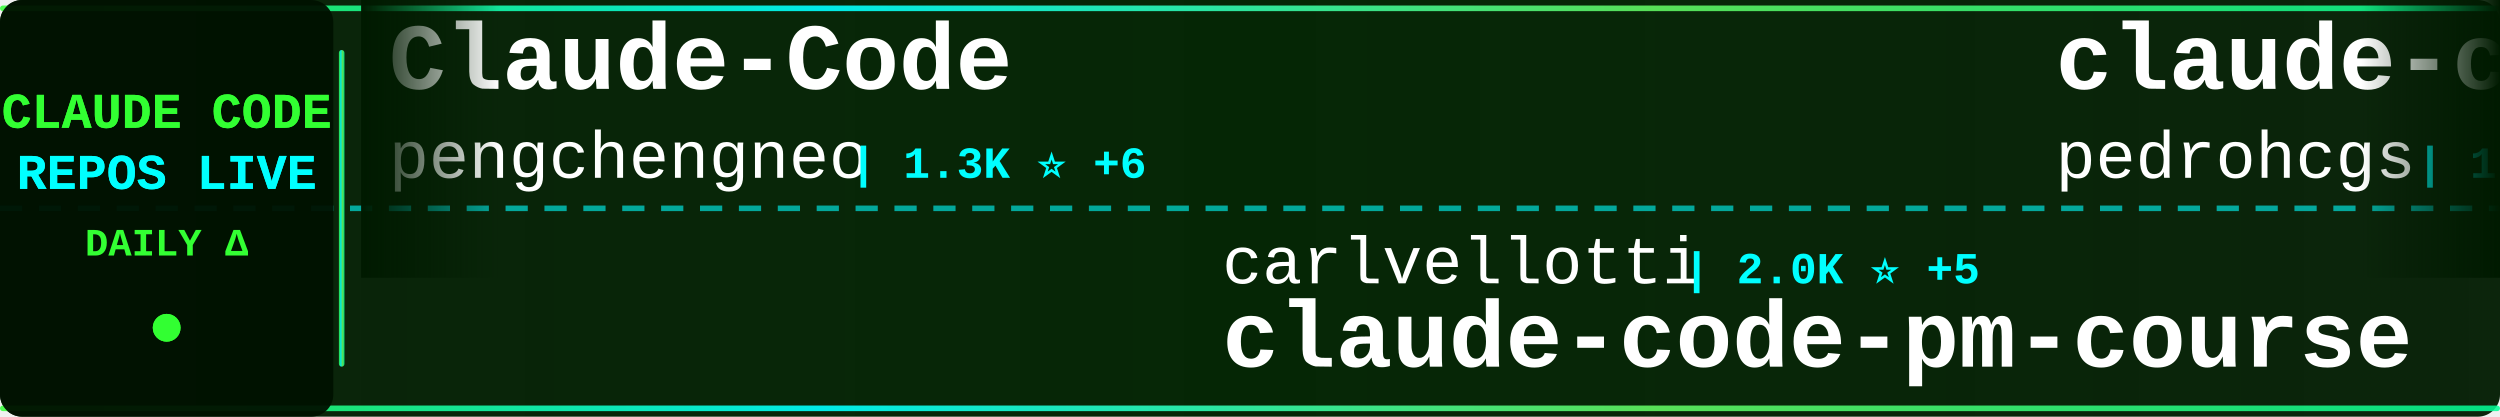
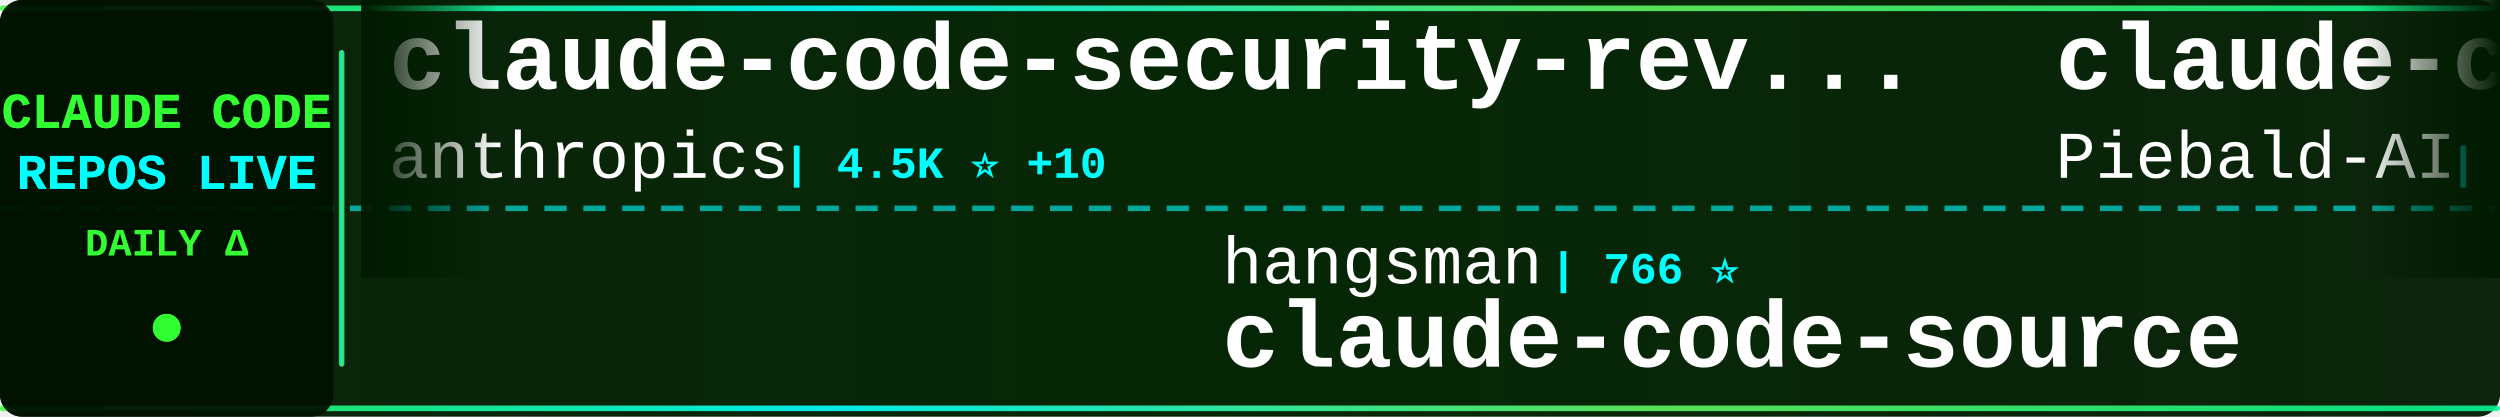
<svg xmlns="http://www.w3.org/2000/svg" width="900" height="150">
  <defs>
    <linearGradient id="tickerBg" x1="0%" y1="0%" x2="100%" y2="0%">
      <stop offset="0%" style="stop-color:#001a00;stop-opacity:0.95" />
      <stop offset="50%" style="stop-color:#002200;stop-opacity:0.98" />
      <stop offset="100%" style="stop-color:#001a00;stop-opacity:0.95" />
    </linearGradient>
    <linearGradient id="borderGrad" x1="0%" y1="0%" x2="100%" y2="0%">
      <stop offset="0%" style="stop-color:#33ff33;stop-opacity:0.85">
        <animate attributeName="stop-opacity" values="0.85;1;0.85" dur="2s" repeatCount="indefinite" />
      </stop>
      <stop offset="33%" style="stop-color:#00ffff;stop-opacity:0.9">
        <animate attributeName="stop-opacity" values="0.9;1;0.9" dur="2.2s" repeatCount="indefinite" />
      </stop>
      <stop offset="66%" style="stop-color:#66ff66;stop-opacity:0.85">
        <animate attributeName="stop-opacity" values="0.85;1;0.85" dur="1.8s" repeatCount="indefinite" />
      </stop>
      <stop offset="100%" style="stop-color:#00ff99;stop-opacity:0.85">
        <animate attributeName="stop-opacity" values="0.85;1;0.85" dur="2s" repeatCount="indefinite" />
      </stop>
    </linearGradient>
    <filter id="textGlow">
      <feGaussianBlur stdDeviation="0.1" result="coloredBlur" />
      <feMerge>
        <feMergeNode in="coloredBlur" />
        <feMergeNode in="SourceGraphic" />
      </feMerge>
    </filter>
    <filter id="metricGlow">
      <feGaussianBlur stdDeviation="0.2" result="coloredBlur" />
      <feMerge>
        <feMergeNode in="coloredBlur" />
        <feMergeNode in="SourceGraphic" />
      </feMerge>
    </filter>
    <linearGradient id="leftFade" x1="0%" y1="0%" x2="100%" y2="0%">
      <stop offset="0%" style="stop-color:#001a00;stop-opacity:1" />
      <stop offset="100%" style="stop-color:#001a00;stop-opacity:0" />
    </linearGradient>
    <linearGradient id="rightFade" x1="0%" y1="0%" x2="100%" y2="0%">
      <stop offset="0%" style="stop-color:#001a00;stop-opacity:0" />
      <stop offset="100%" style="stop-color:#001a00;stop-opacity:1" />
    </linearGradient>
  </defs>
  <rect width="900" height="150" fill="url(#tickerBg)" rx="8" />
  <rect x="0" y="2" width="900" height="2" fill="url(#borderGrad)" rx="1" />
  <rect x="0" y="146" width="900" height="2" fill="url(#borderGrad)" rx="1" />
  <line x1="0" y1="75" x2="900" y2="75" stroke="#00ffff" stroke-width="2" stroke-dasharray="8 6" opacity="0.6" />
  <rect x="0" y="0" width="120" height="150" fill="#001100" opacity="0.95" rx="8" />
  <text x="60" y="46" font-family="'Courier New', monospace" font-size="18" font-weight="bold" fill="#33ff33" text-anchor="middle" filter="url(#textGlow)">
    CLAUDE CODE
  </text>
  <text x="60" y="68" font-family="'Courier New', monospace" font-size="18" font-weight="bold" fill="#00ffff" text-anchor="middle" filter="url(#textGlow)">
    REPOS LIVE
  </text>
  <text x="60" y="92" font-family="'Courier New', monospace" font-size="14" font-weight="bold" fill="#33ff33" text-anchor="middle">
    DAILY Δ
  </text>
  <circle cx="60" cy="118" r="5" fill="#33ff33" filter="url(#metricGlow)">
    <animate attributeName="r" values="4;6;4" dur="1.5s" repeatCount="indefinite" />
    <animate attributeName="opacity" values="0.6;1;0.6" dur="1.5s" repeatCount="indefinite" />
  </circle>
  <rect x="122" y="18" width="2" height="114" fill="url(#borderGrad)" rx="1" />
  <clipPath id="tickerClip">
    <rect x="130" y="0" width="770" height="150" />
  </clipPath>
  <g clip-path="url(#tickerClip)">
    <g id="tickerItems">
      <animateTransform attributeName="transform" attributeType="XML" type="translate" from="0 0" to="-3000 0" dur="54s" repeatCount="indefinite" />
      <g transform="translate(0, 0)">
-         <text x="140" y="32" font-family="'Courier New', monospace" font-size="34" font-weight="bold" fill="#ffffff">Claude-Code</text>
-         <text x="140" y="64" font-family="'Courier New', monospace" font-size="24" font-weight="normal" fill="#ffffff" opacity="1.0">pengchengneo</text>
-         <text x="306" y="64" font-family="'Courier New', monospace" font-size="16" font-weight="bold" fill="#00ffff"> | 1.3K ⭐ +6</text>
+         <text x="140" y="32" font-family="'Courier New', monospace" font-size="34" font-weight="bold" fill="#ffffff">claude-code-security-rev...</text>
+         <text x="140" y="64" font-family="'Courier New', monospace" font-size="24" font-weight="normal" fill="#ffffff" opacity="1.0">anthropics</text>
+         <text x="282" y="64" font-family="'Courier New', monospace" font-size="16" font-weight="bold" fill="#00ffff"> | 4.5K ⭐ +10</text>
      </g>
      <g transform="translate(300, 0)">
-         <text x="140" y="102" font-family="'Courier New', monospace" font-size="24" font-weight="normal" fill="#ffffff" opacity="1.0">carlvellotti</text>
-         <text x="306" y="102" font-family="'Courier New', monospace" font-size="16" font-weight="bold" fill="#00ffff"> | 2.0K ⭐ +5</text>
-         <text x="140" y="132" font-family="'Courier New', monospace" font-size="34" font-weight="bold" fill="#ffffff">claude-code-pm-course</text>
+         <text x="140" y="102" font-family="'Courier New', monospace" font-size="24" font-weight="normal" fill="#ffffff" opacity="1.0">hangsman</text>
+         <text x="258" y="102" font-family="'Courier New', monospace" font-size="16" font-weight="bold" fill="#00ffff"> | 766 ⭐</text>
+         <text x="140" y="132" font-family="'Courier New', monospace" font-size="34" font-weight="bold" fill="#ffffff">claude-code-source</text>
      </g>
      <g transform="translate(600, 0)">
-         <text x="140" y="32" font-family="'Courier New', monospace" font-size="34" font-weight="bold" fill="#ffffff">claude-code-my-workflow</text>
-         <text x="140" y="64" font-family="'Courier New', monospace" font-size="24" font-weight="normal" fill="#ffffff" opacity="1.0">pedrohcgs</text>
-         <text x="270" y="64" font-family="'Courier New', monospace" font-size="16" font-weight="bold" fill="#00ffff"> | 1.0K ⭐ +9</text>
+         <text x="140" y="32" font-family="'Courier New', monospace" font-size="34" font-weight="bold" fill="#ffffff">claude-code-system-promp...</text>
+         <text x="140" y="64" font-family="'Courier New', monospace" font-size="24" font-weight="normal" fill="#ffffff" opacity="1.0">Piebald-AI</text>
+         <text x="282" y="64" font-family="'Courier New', monospace" font-size="16" font-weight="bold" fill="#00ffff"> | 9.9K ⭐ +38</text>
      </g>
      <g transform="translate(900, 0)">
-         <text x="140" y="102" font-family="'Courier New', monospace" font-size="24" font-weight="normal" fill="#ffffff" opacity="1.0">anthropics</text>
-         <text x="282" y="102" font-family="'Courier New', monospace" font-size="16" font-weight="bold" fill="#00ffff"> | 805 ⭐ +1</text>
-         <text x="140" y="132" font-family="'Courier New', monospace" font-size="34" font-weight="bold" fill="#ffffff">claude-code-base-action</text>
+         <text x="140" y="102" font-family="'Courier New', monospace" font-size="24" font-weight="normal" fill="#ffffff" opacity="1.0">affaan-m</text>
+         <text x="258" y="102" font-family="'Courier New', monospace" font-size="16" font-weight="bold" fill="#00ffff"> | 173.5K ⭐ +621</text>
+         <text x="140" y="132" font-family="'Courier New', monospace" font-size="34" font-weight="bold" fill="#ffffff">everything-claude-code</text>
      </g>
      <g transform="translate(1200, 0)">
-         <text x="140" y="32" font-family="'Courier New', monospace" font-size="34" font-weight="bold" fill="#ffffff">claude_code_src</text>
-         <text x="140" y="64" font-family="'Courier New', monospace" font-size="24" font-weight="normal" fill="#ffffff" opacity="1.0">ponponon</text>
-         <text x="258" y="64" font-family="'Courier New', monospace" font-size="16" font-weight="bold" fill="#00ffff"> | 2.2K ⭐ +3</text>
+         <text x="140" y="32" font-family="'Courier New', monospace" font-size="34" font-weight="bold" fill="#ffffff">Claude-Code-Usage-Monito...</text>
+         <text x="140" y="64" font-family="'Courier New', monospace" font-size="24" font-weight="normal" fill="#ffffff" opacity="1.0">Maciek-roboblog</text>
+         <text x="342" y="64" font-family="'Courier New', monospace" font-size="16" font-weight="bold" fill="#00ffff"> | 7.9K ⭐ +16</text>
      </g>
      <g transform="translate(1500, 0)">
-         <text x="140" y="102" font-family="'Courier New', monospace" font-size="24" font-weight="normal" fill="#ffffff" opacity="1.0">lorryjovens-hub</text>
-         <text x="342" y="102" font-family="'Courier New', monospace" font-size="16" font-weight="bold" fill="#00ffff"> | 1.5K ⭐ +10</text>
-         <text x="140" y="132" font-family="'Courier New', monospace" font-size="34" font-weight="bold" fill="#ffffff">claude-code-rust</text>
+         <text x="140" y="102" font-family="'Courier New', monospace" font-size="24" font-weight="normal" fill="#ffffff" opacity="1.0">siteboon</text>
+         <text x="258" y="102" font-family="'Courier New', monospace" font-size="16" font-weight="bold" fill="#00ffff"> | 10.5K ⭐ +43</text>
+         <text x="140" y="132" font-family="'Courier New', monospace" font-size="34" font-weight="bold" fill="#ffffff">claudecodeui</text>
      </g>
      <g transform="translate(1800, 0)">
-         <text x="140" y="32" font-family="'Courier New', monospace" font-size="34" font-weight="bold" fill="#ffffff">claude-code-spec-workflo...</text>
-         <text x="140" y="64" font-family="'Courier New', monospace" font-size="24" font-weight="normal" fill="#ffffff" opacity="1.0">Pimzino</text>
-         <text x="246" y="64" font-family="'Courier New', monospace" font-size="16" font-weight="bold" fill="#00ffff"> | 3.7K ⭐</text>
+         <text x="140" y="32" font-family="'Courier New', monospace" font-size="34" font-weight="bold" fill="#ffffff">claude-code-from-source</text>
+         <text x="140" y="64" font-family="'Courier New', monospace" font-size="24" font-weight="normal" fill="#ffffff" opacity="1.0">alejandrobalderas</text>
+         <text x="366" y="64" font-family="'Courier New', monospace" font-size="16" font-weight="bold" fill="#00ffff"> | 1.9K ⭐ +24</text>
      </g>
      <g transform="translate(2100, 0)">
-         <text x="140" y="102" font-family="'Courier New', monospace" font-size="24" font-weight="normal" fill="#ffffff" opacity="1.0">sugyan</text>
-         <text x="234" y="102" font-family="'Courier New', monospace" font-size="16" font-weight="bold" fill="#00ffff"> | 1.1K ⭐ +2</text>
-         <text x="140" y="132" font-family="'Courier New', monospace" font-size="34" font-weight="bold" fill="#ffffff">claude-code-webui</text>
+         <text x="140" y="102" font-family="'Courier New', monospace" font-size="24" font-weight="normal" fill="#ffffff" opacity="1.0">ponponon</text>
+         <text x="258" y="102" font-family="'Courier New', monospace" font-size="16" font-weight="bold" fill="#00ffff"> | 2.2K ⭐ +3</text>
+         <text x="140" y="132" font-family="'Courier New', monospace" font-size="34" font-weight="bold" fill="#ffffff">claude_code_src</text>
      </g>
      <g transform="translate(2400, 0)">
-         <text x="140" y="32" font-family="'Courier New', monospace" font-size="34" font-weight="bold" fill="#ffffff">claude-plugins-official</text>
-         <text x="140" y="64" font-family="'Courier New', monospace" font-size="24" font-weight="normal" fill="#ffffff" opacity="1.0">anthropics</text>
-         <text x="282" y="64" font-family="'Courier New', monospace" font-size="16" font-weight="bold" fill="#00ffff"> | 18.6K ⭐ +67</text>
+         <text x="140" y="32" font-family="'Courier New', monospace" font-size="34" font-weight="bold" fill="#ffffff">claude-code-prompts</text>
+         <text x="140" y="64" font-family="'Courier New', monospace" font-size="24" font-weight="normal" fill="#ffffff" opacity="1.0">repowise-dev</text>
+         <text x="306" y="64" font-family="'Courier New', monospace" font-size="16" font-weight="bold" fill="#00ffff"> | 991 ⭐ +3</text>
      </g>
      <g transform="translate(2700, 0)">
-         <text x="140" y="102" font-family="'Courier New', monospace" font-size="24" font-weight="normal" fill="#ffffff" opacity="1.0">alirezarezvani</text>
-         <text x="330" y="102" font-family="'Courier New', monospace" font-size="16" font-weight="bold" fill="#00ffff"> | 13.8K ⭐ +129</text>
-         <text x="140" y="132" font-family="'Courier New', monospace" font-size="34" font-weight="bold" fill="#ffffff">claude-skills</text>
+         <text x="140" y="102" font-family="'Courier New', monospace" font-size="24" font-weight="normal" fill="#ffffff" opacity="1.0">https-deeplearning-ai</text>
+         <text x="414" y="102" font-family="'Courier New', monospace" font-size="16" font-weight="bold" fill="#00ffff"> | 504 ⭐</text>
+         <text x="140" y="132" font-family="'Courier New', monospace" font-size="34" font-weight="bold" fill="#ffffff">sc-claude-code-files</text>
      </g>
      <g transform="translate(3000, 0)">
-         <text x="140" y="32" font-family="'Courier New', monospace" font-size="34" font-weight="bold" fill="#ffffff">Claude-Code</text>
-         <text x="140" y="64" font-family="'Courier New', monospace" font-size="24" font-weight="normal" fill="#ffffff" opacity="1.0">pengchengneo</text>
-         <text x="306" y="64" font-family="'Courier New', monospace" font-size="16" font-weight="bold" fill="#00ffff"> | 1.3K ⭐ +6</text>
+         <text x="140" y="32" font-family="'Courier New', monospace" font-size="34" font-weight="bold" fill="#ffffff">claude-code-security-rev...</text>
+         <text x="140" y="64" font-family="'Courier New', monospace" font-size="24" font-weight="normal" fill="#ffffff" opacity="1.0">anthropics</text>
+         <text x="282" y="64" font-family="'Courier New', monospace" font-size="16" font-weight="bold" fill="#00ffff"> | 4.5K ⭐ +10</text>
      </g>
      <g transform="translate(3300, 0)">
-         <text x="140" y="102" font-family="'Courier New', monospace" font-size="24" font-weight="normal" fill="#ffffff" opacity="1.0">carlvellotti</text>
-         <text x="306" y="102" font-family="'Courier New', monospace" font-size="16" font-weight="bold" fill="#00ffff"> | 2.0K ⭐ +5</text>
-         <text x="140" y="132" font-family="'Courier New', monospace" font-size="34" font-weight="bold" fill="#ffffff">claude-code-pm-course</text>
+         <text x="140" y="102" font-family="'Courier New', monospace" font-size="24" font-weight="normal" fill="#ffffff" opacity="1.0">hangsman</text>
+         <text x="258" y="102" font-family="'Courier New', monospace" font-size="16" font-weight="bold" fill="#00ffff"> | 766 ⭐</text>
+         <text x="140" y="132" font-family="'Courier New', monospace" font-size="34" font-weight="bold" fill="#ffffff">claude-code-source</text>
      </g>
      <g transform="translate(3600, 0)">
-         <text x="140" y="32" font-family="'Courier New', monospace" font-size="34" font-weight="bold" fill="#ffffff">claude-code-my-workflow</text>
-         <text x="140" y="64" font-family="'Courier New', monospace" font-size="24" font-weight="normal" fill="#ffffff" opacity="1.0">pedrohcgs</text>
-         <text x="270" y="64" font-family="'Courier New', monospace" font-size="16" font-weight="bold" fill="#00ffff"> | 1.0K ⭐ +9</text>
+         <text x="140" y="32" font-family="'Courier New', monospace" font-size="34" font-weight="bold" fill="#ffffff">claude-code-system-promp...</text>
+         <text x="140" y="64" font-family="'Courier New', monospace" font-size="24" font-weight="normal" fill="#ffffff" opacity="1.0">Piebald-AI</text>
+         <text x="282" y="64" font-family="'Courier New', monospace" font-size="16" font-weight="bold" fill="#00ffff"> | 9.9K ⭐ +38</text>
      </g>
      <g transform="translate(3900, 0)">
-         <text x="140" y="102" font-family="'Courier New', monospace" font-size="24" font-weight="normal" fill="#ffffff" opacity="1.0">anthropics</text>
-         <text x="282" y="102" font-family="'Courier New', monospace" font-size="16" font-weight="bold" fill="#00ffff"> | 805 ⭐ +1</text>
-         <text x="140" y="132" font-family="'Courier New', monospace" font-size="34" font-weight="bold" fill="#ffffff">claude-code-base-action</text>
+         <text x="140" y="102" font-family="'Courier New', monospace" font-size="24" font-weight="normal" fill="#ffffff" opacity="1.0">affaan-m</text>
+         <text x="258" y="102" font-family="'Courier New', monospace" font-size="16" font-weight="bold" fill="#00ffff"> | 173.5K ⭐ +621</text>
+         <text x="140" y="132" font-family="'Courier New', monospace" font-size="34" font-weight="bold" fill="#ffffff">everything-claude-code</text>
      </g>
    </g>
  </g>
  <rect x="130" y="0" width="50" height="100" fill="url(#leftFade)" />
  <rect x="850" y="0" width="50" height="100" fill="url(#rightFade)" />
</svg>
